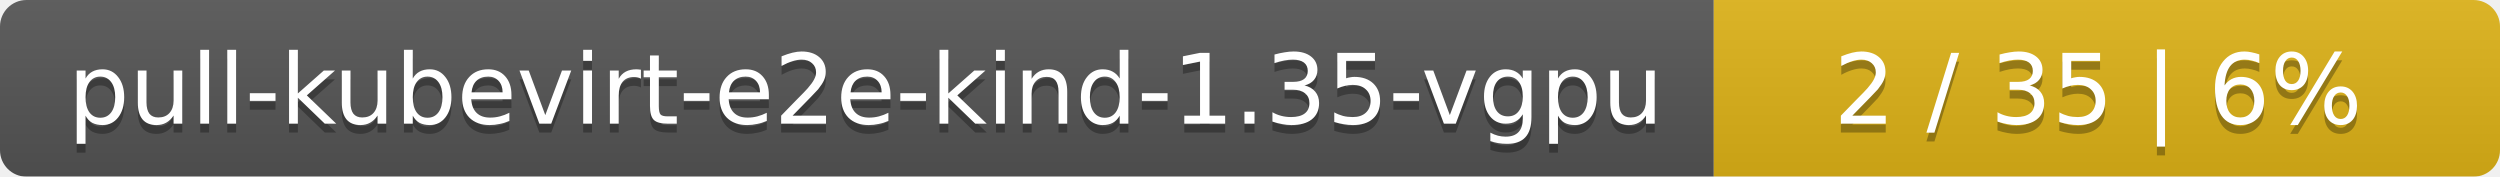
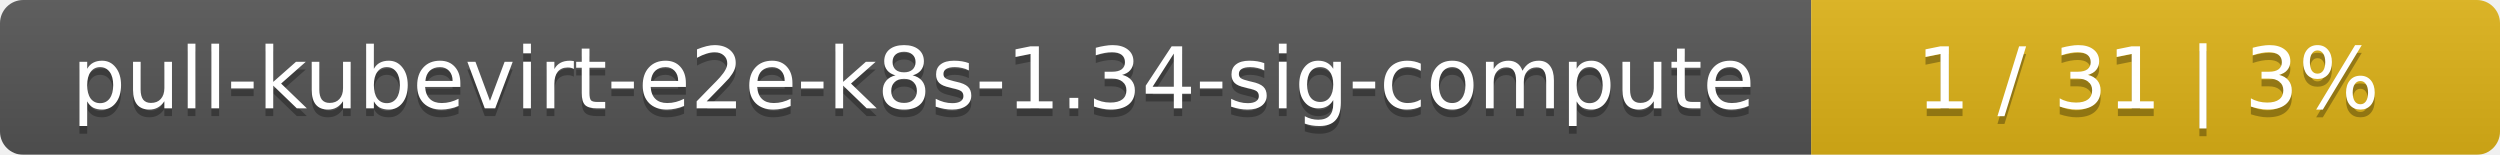
- <svg xmlns="http://www.w3.org/2000/svg" width="283" height="20">
+ <svg xmlns="http://www.w3.org/2000/svg" width="323" height="20">
  <linearGradient id="smooth" x2="0" y2="100%">
    <stop offset="0" stop-color="#bbb" stop-opacity=".1" />
    <stop offset="1" stop-opacity=".1" />
  </linearGradient>
  <mask id="round">
-     <rect width="283" height="20" rx="3" fill="#fff" />
+     <rect width="323" height="20" rx="3" fill="#fff" />
  </mask>
  <g mask="url(#round)">
-     <rect width="194" height="20" fill="#555" />
-     <rect x="194" width="89" height="20" fill="#dfb317" />
-     <rect width="283" height="20" fill="url(#smooth)" />
+     <rect width="234" height="20" fill="#555" />
+     <rect x="234" width="89" height="20" fill="#dfb317" />
+     <rect width="323" height="20" fill="url(#smooth)" />
  </g>
  <g fill="#fff" text-anchor="middle" font-family="DejaVu Sans,Verdana,Geneva,sans-serif" font-size="11">
-     <text x="98" y="15" fill="#010101" fill-opacity=".3">pull-kubevirt-e2e-kind-1.35-vgpu</text>
-     <text x="98" y="14">pull-kubevirt-e2e-kind-1.35-vgpu</text>
-     <text x="237.5" y="15" fill="#010101" fill-opacity=".3">2 / 35    |    6%</text>
-     <text x="237.5" y="14">2 / 35    |    6%</text>
+     <text x="118" y="15" fill="#010101" fill-opacity=".3">pull-kubevirt-e2e-k8s-1.34-sig-compute</text>
+     <text x="118" y="14">pull-kubevirt-e2e-k8s-1.34-sig-compute</text>
+     <text x="277.5" y="15" fill="#010101" fill-opacity=".3">1 / 31    |    3%</text>
+     <text x="277.5" y="14">1 / 31    |    3%</text>
  </g>
</svg>
